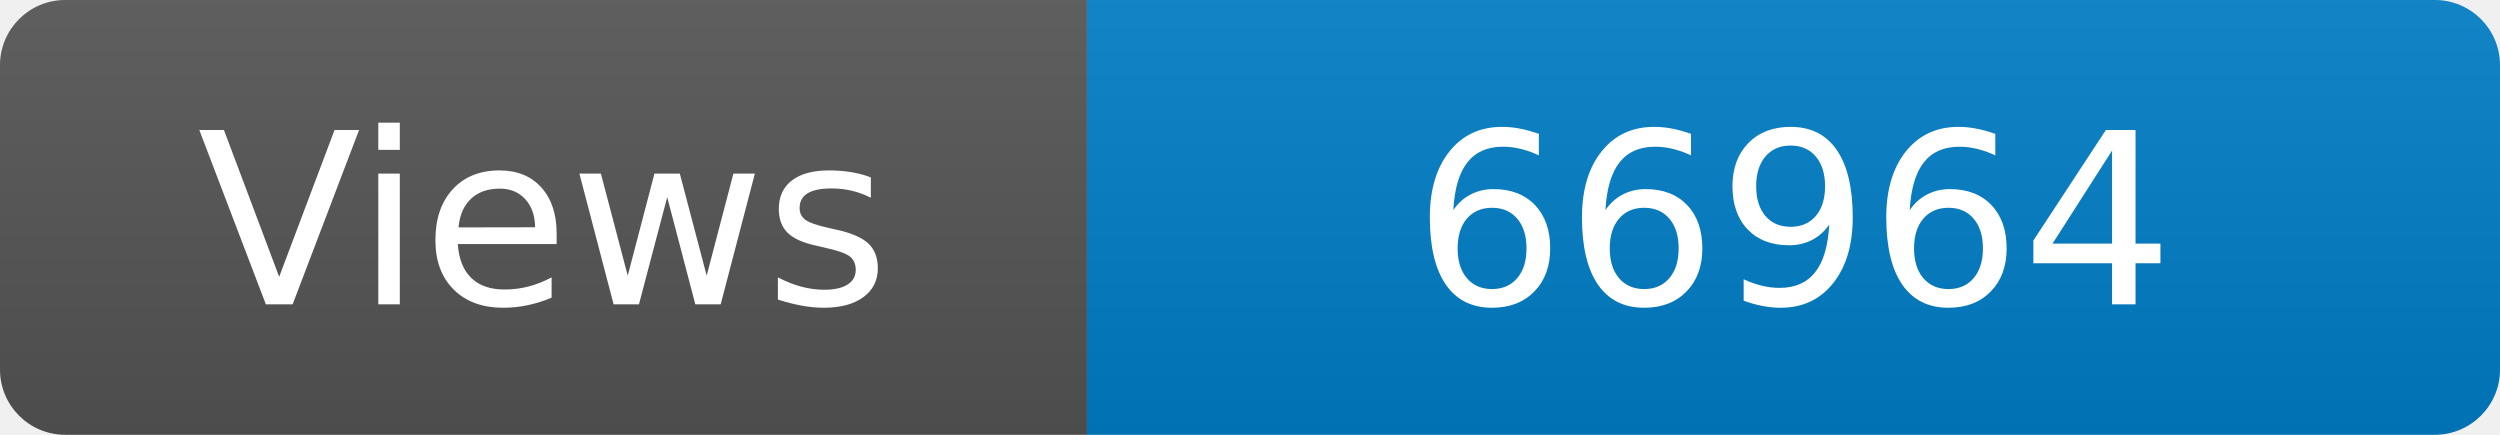
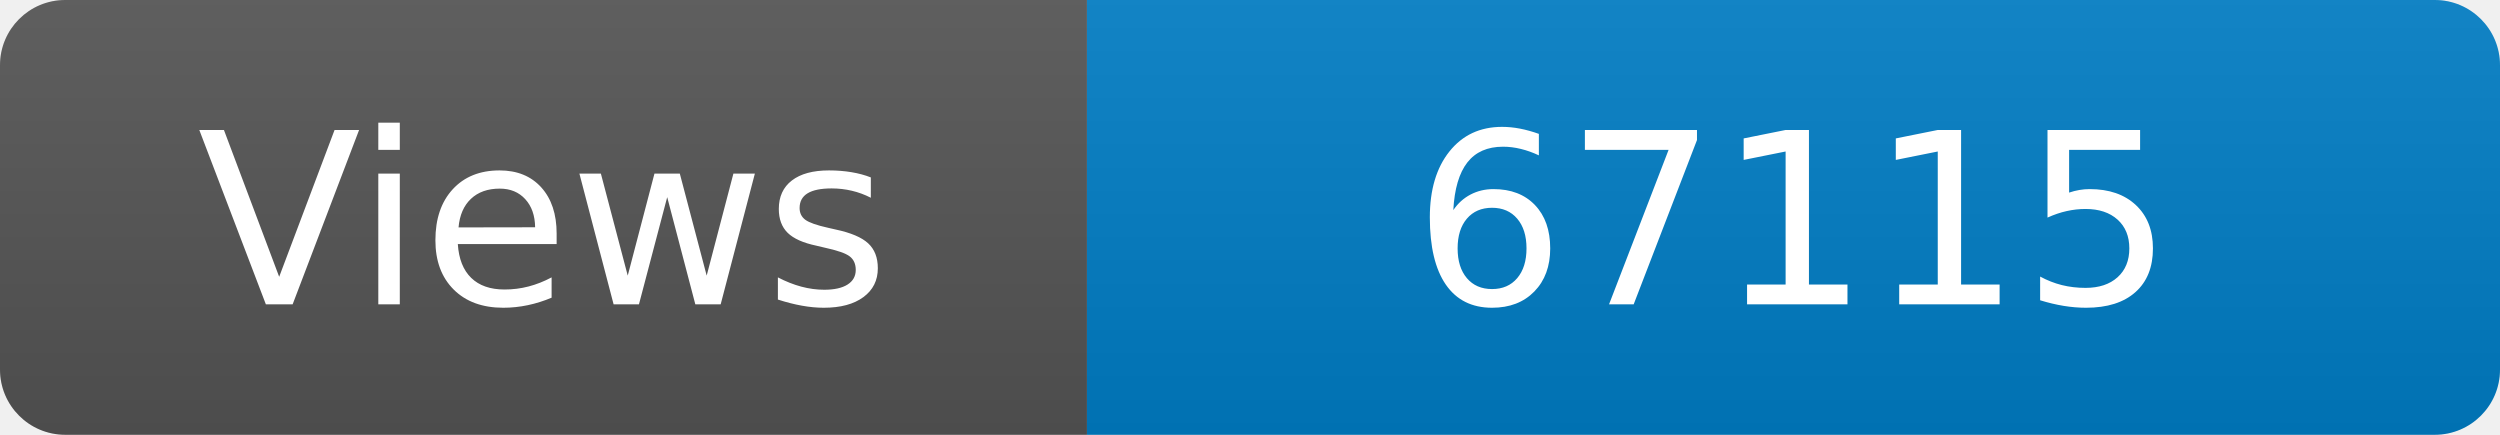
<svg xmlns="http://www.w3.org/2000/svg" width="115" height="20" role="img" aria-label="Maintained?: yes">
  <linearGradient id="s" x2="0" y2="100%">
    <stop offset="0" stop-color="#bbb" stop-opacity=".1" />
    <stop offset="1" stop-opacity=".1" />
  </linearGradient>
  <clipPath id="r">
    <rect width="115" height="20" rx="3" fill="#fff" />
  </clipPath>
  <g clip-path="url(#r)">
    <rect width="50" height="20" fill="#555" />
    <rect x="50" width="160" height="20" fill="#007ec6" />
    <rect width="115" height="20" fill="url(#s)" />
  </g>
  <g fill="#fff" text-anchor="middle" font-family="Verdana,Geneva,DejaVu Sans,sans-serif" font-size="110">
    <text x="250" y="140" transform="scale(.1)" fill="#fff">Views</text>
-     <text x="825" y="140" transform="scale(.1)" fill="#fff">66964</text>
+     <text x="825" y="140" transform="scale(.1)" fill="#fff">67115</text>
  </g>
</svg>
